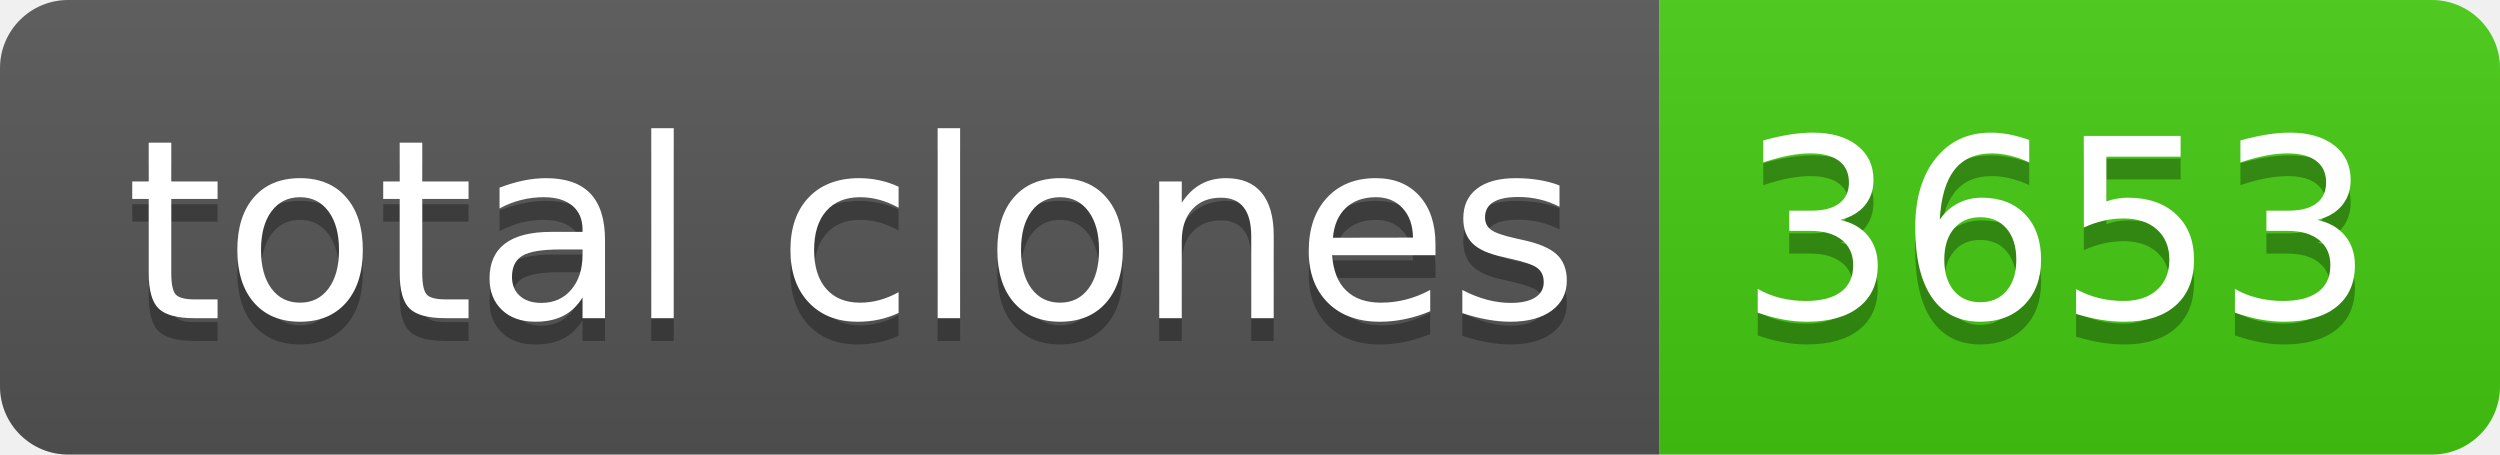
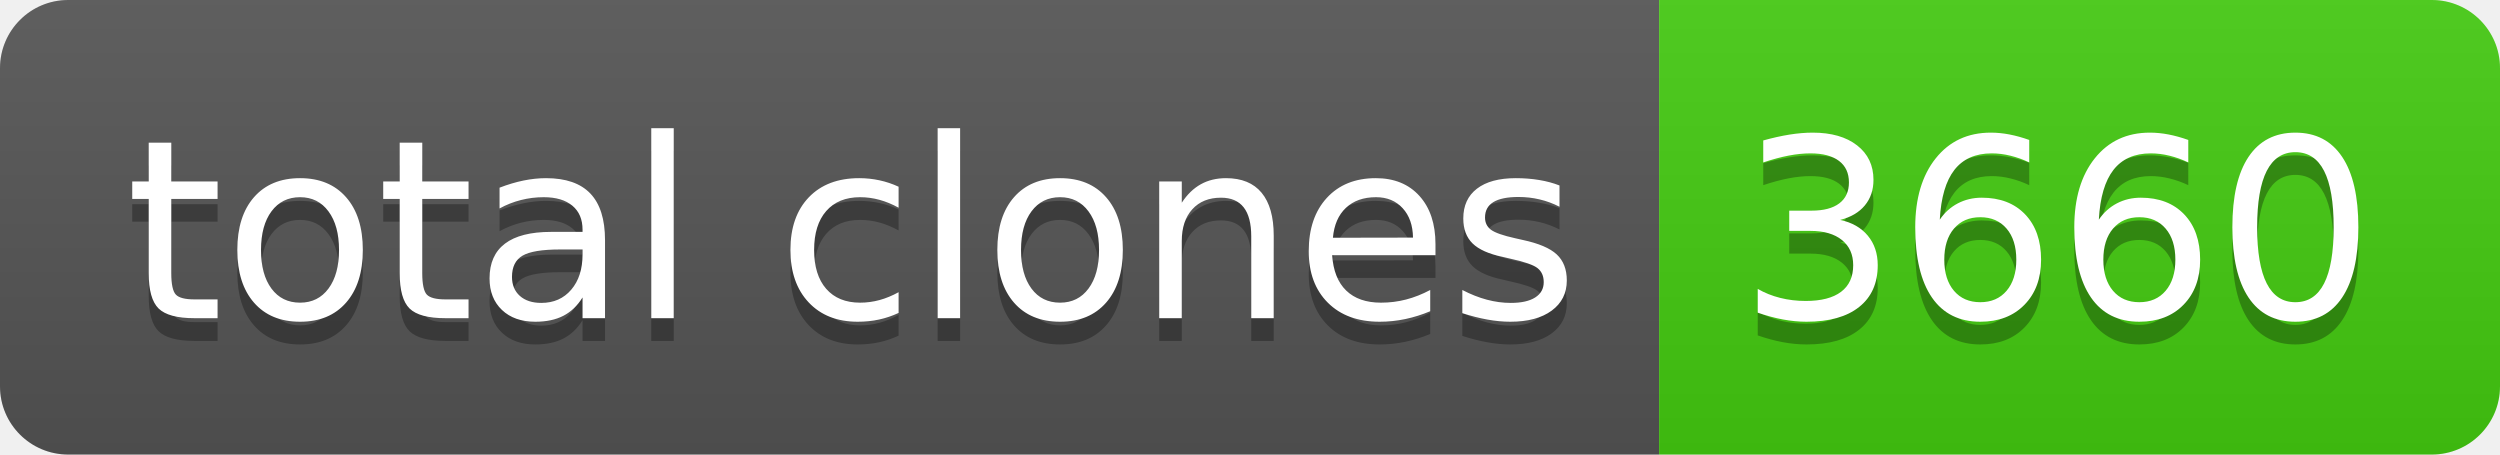
- <svg xmlns="http://www.w3.org/2000/svg" width="110" height="20" role="img" aria-label="total clones: 3653">
+ <svg xmlns="http://www.w3.org/2000/svg" width="110" height="20" role="img" aria-label="total clones: 3660">
  <linearGradient id="s" x2="0" y2="100%">
    <stop offset="0" stop-color="#bbb" stop-opacity=".1" />
    <stop offset="1" stop-opacity=".1" />
  </linearGradient>
  <clipPath id="r">
    <rect width="110" height="20" rx="3" fill="#fff" />
  </clipPath>
  <g clip-path="url(#r)">
    <rect width="73" height="20" fill="#555" />
    <rect x="73" width="37" height="20" fill="#4c1" />
    <rect width="110" height="20" fill="url(#s)" />
  </g>
  <g fill="#fff" text-anchor="middle" font-family="Verdana,Geneva,DejaVu Sans,sans-serif" text-rendering="geometricPrecision" font-size="110">
    <text aria-hidden="true" x="375" y="150" fill="#010101" fill-opacity=".3" transform="scale(.1)" textLength="630">total clones</text>
    <text x="375" y="140" transform="scale(.1)" fill="#fff" textLength="630">total clones</text>
-     <text aria-hidden="true" x="905" y="150" fill="#010101" fill-opacity=".3" transform="scale(.1)" textLength="270">3653</text>
-     <text x="905" y="140" transform="scale(.1)" fill="#fff" textLength="270">3653</text>
+     <text aria-hidden="true" x="905" y="150" fill="#010101" fill-opacity=".3" transform="scale(.1)" textLength="270">3660</text>
+     <text x="905" y="140" transform="scale(.1)" fill="#fff" textLength="270">3660</text>
  </g>
</svg>
